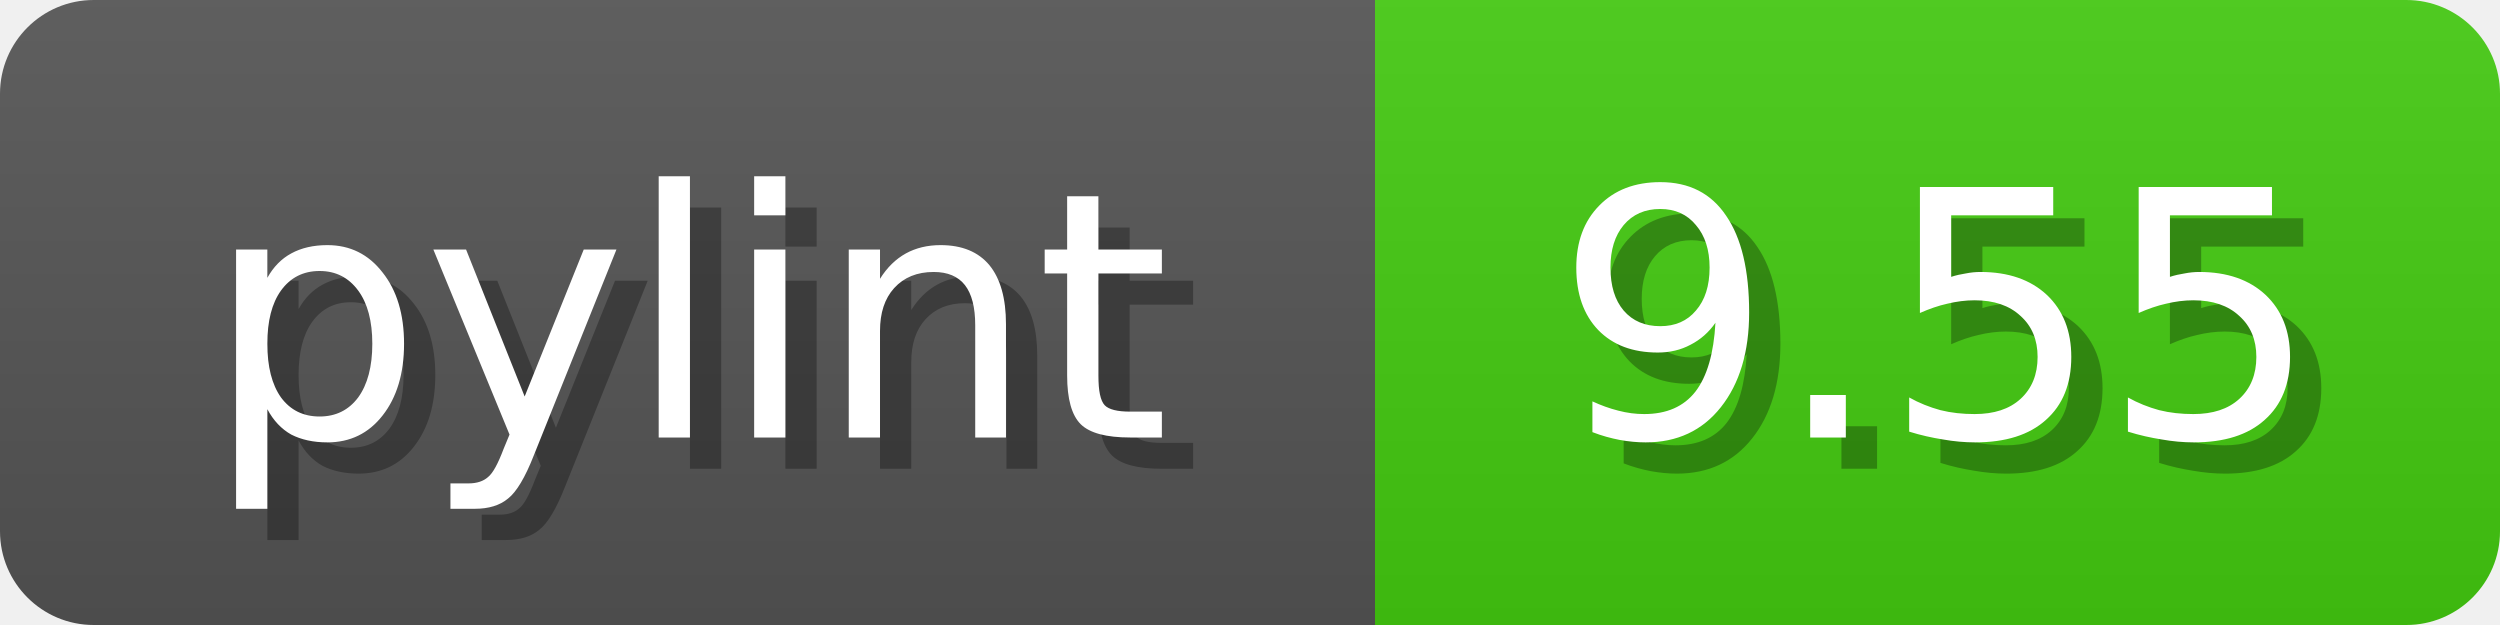
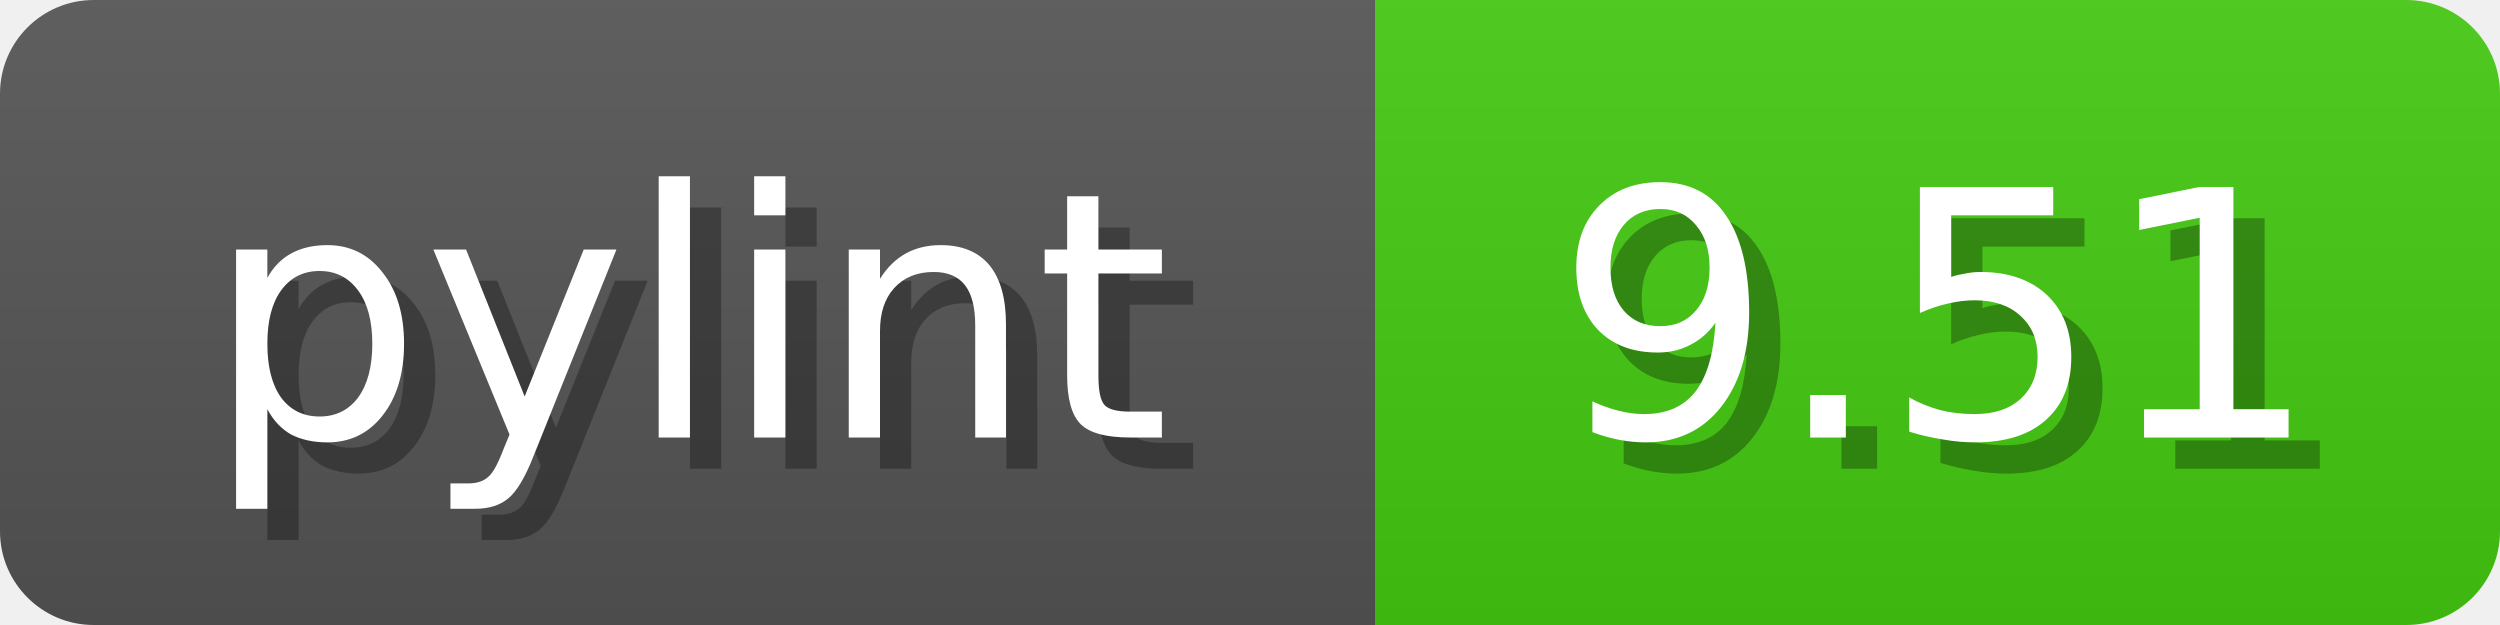
<svg xmlns="http://www.w3.org/2000/svg" width="80" height="20">
  <linearGradient id="b" x2="0" y2="100%">
    <stop offset="0" stop-color="#bbb" stop-opacity=".1" />
    <stop offset="1" stop-opacity=".1" />
  </linearGradient>
  <mask id="anybadge_1">
    <rect width="80" height="20" rx="3" fill="#fff" />
  </mask>
  <g mask="url(#anybadge_1)">
    <path fill="#555" d="M0 0h44v20H0z" />
    <path fill="#4C1" d="M44 0h36v20H44z" />
    <path fill="url(#b)" d="M0 0h80v20H0z" />
  </g>
  <g fill="#fff" text-anchor="middle" font-family="DejaVu Sans,Verdana,Geneva,sans-serif" font-size="11">
    <text x="23.0" y="15" fill="#010101" fill-opacity=".3">pylint</text>
    <text x="22.0" y="14">pylint</text>
  </g>
  <g fill="#fff" text-anchor="middle" font-family="DejaVu Sans,Verdana,Geneva,sans-serif" font-size="11">
-     <text x="63.0" y="15" fill="#010101" fill-opacity=".3">9.55</text>
-     <text x="62.0" y="14">9.55</text>
+     <text x="63.0" y="15" fill="#010101" fill-opacity=".3">9.51</text>
+     <text x="62.0" y="14">9.51</text>
  </g>
</svg>
